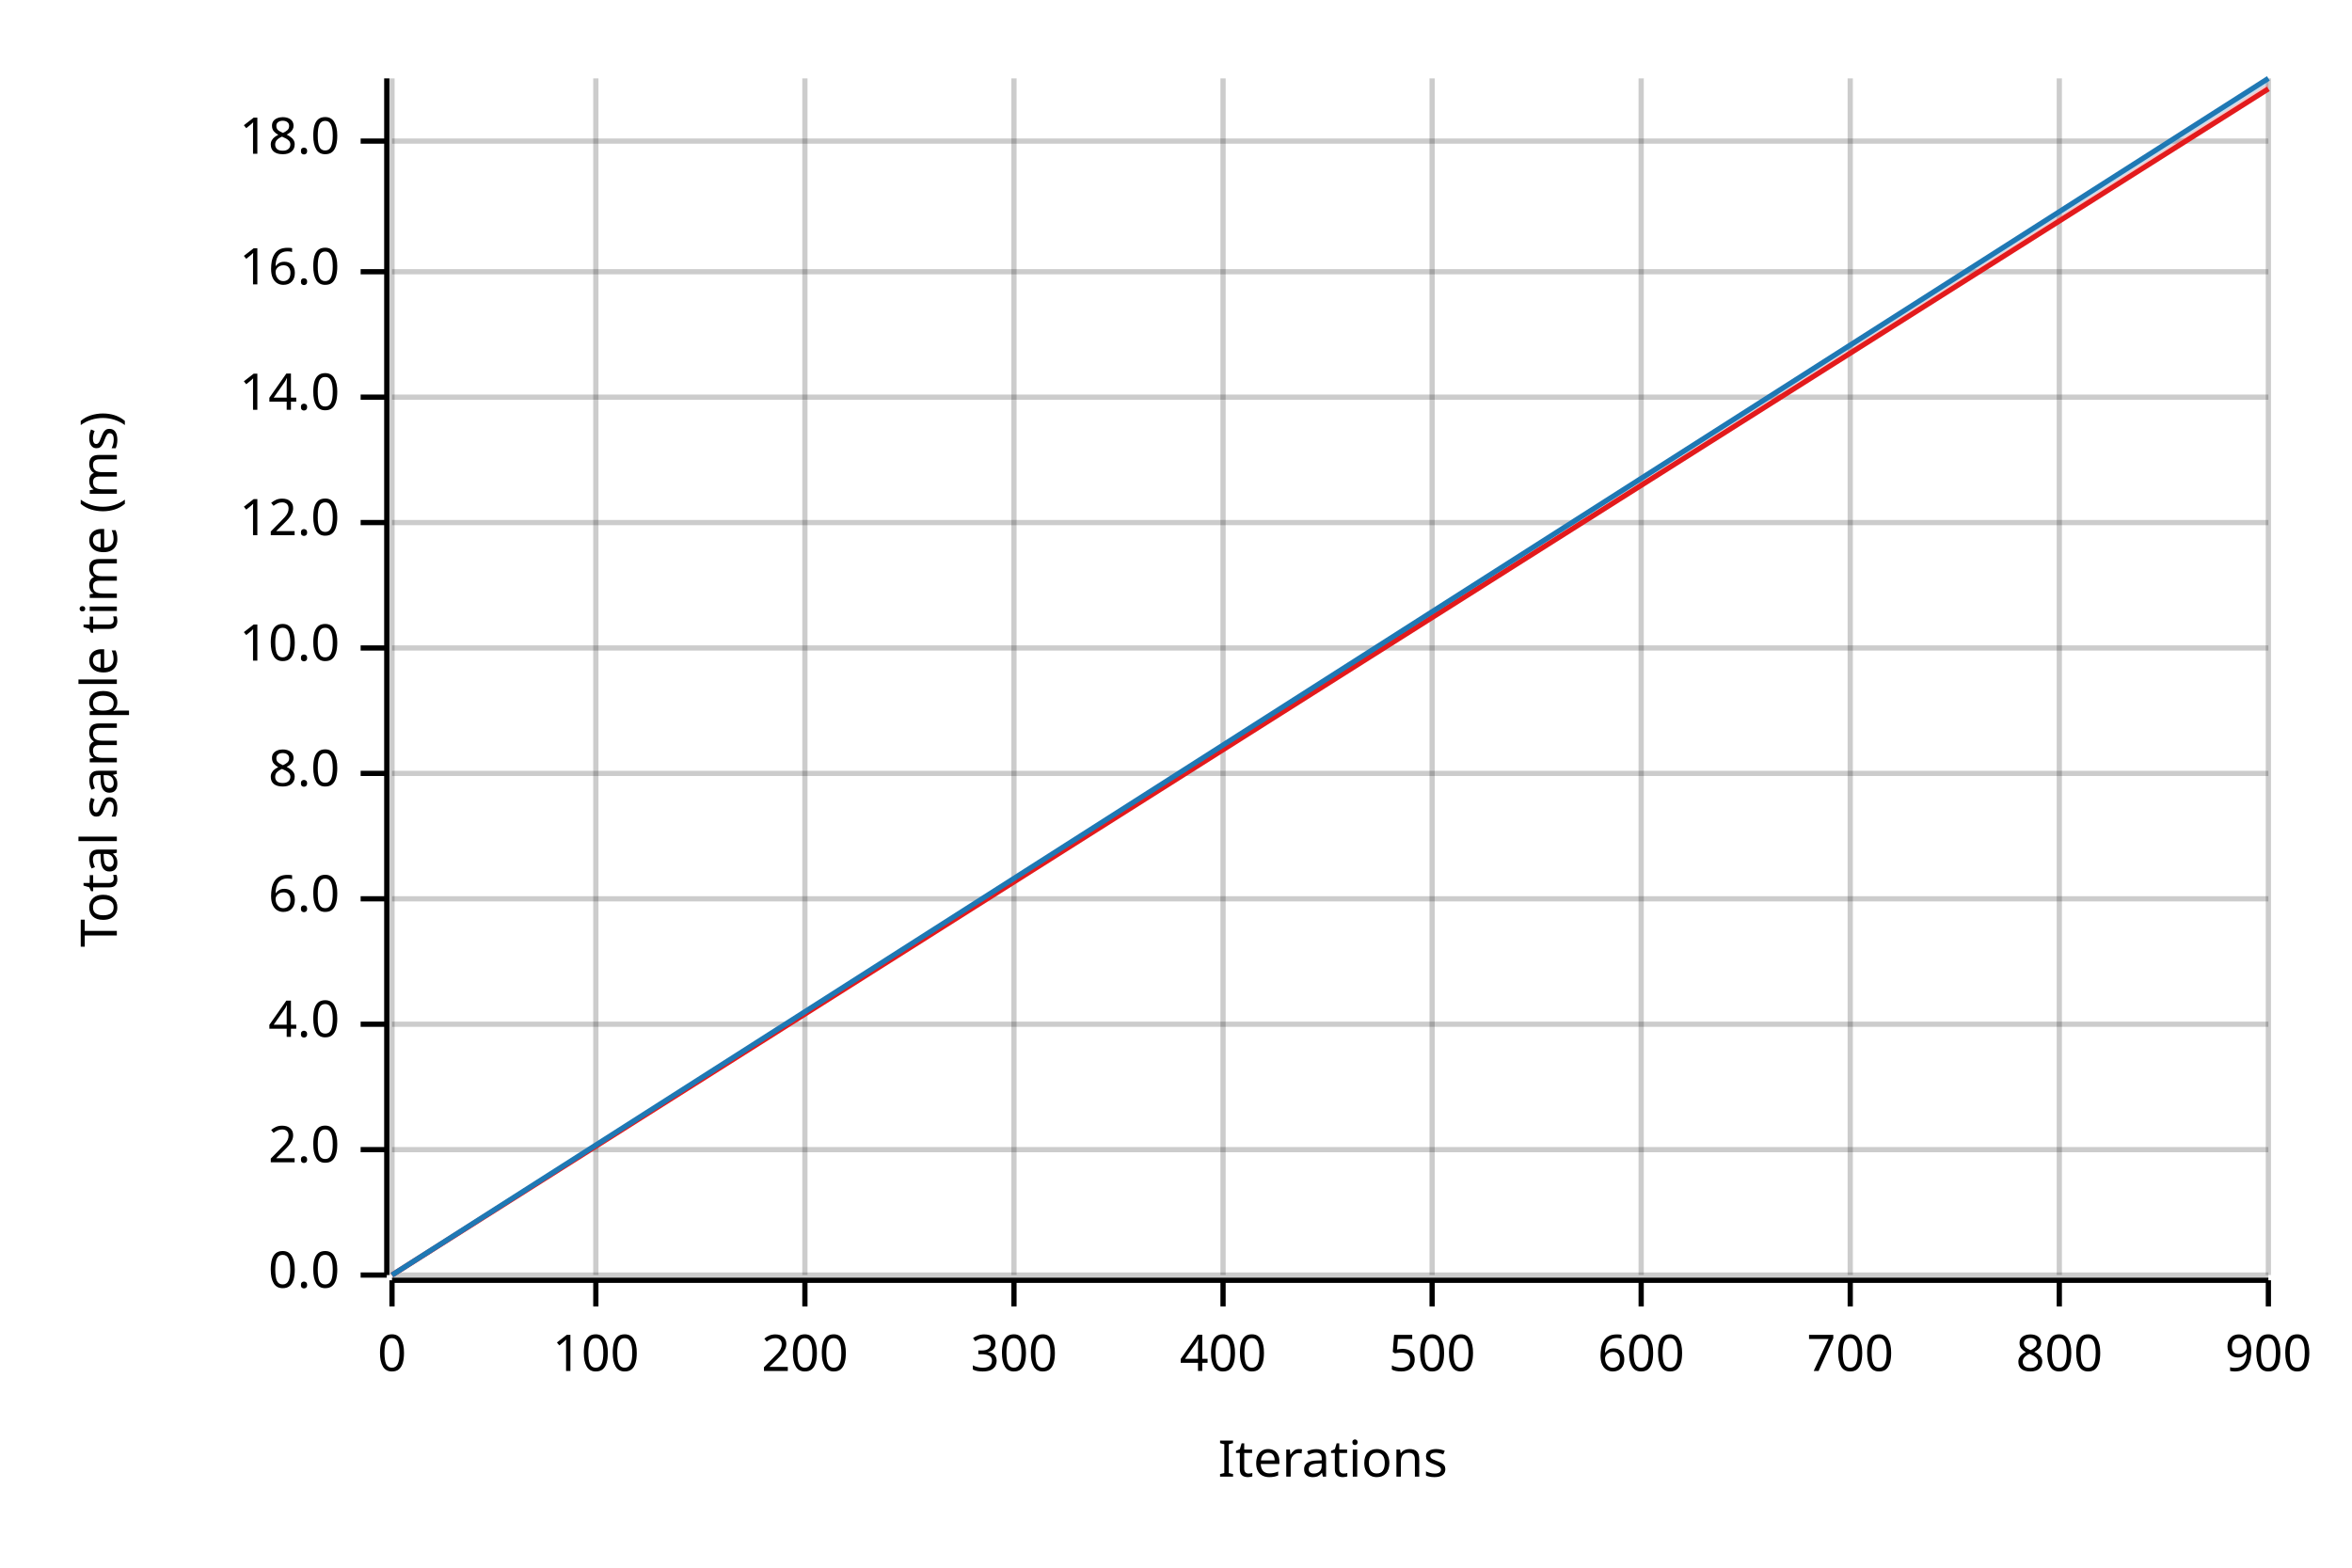
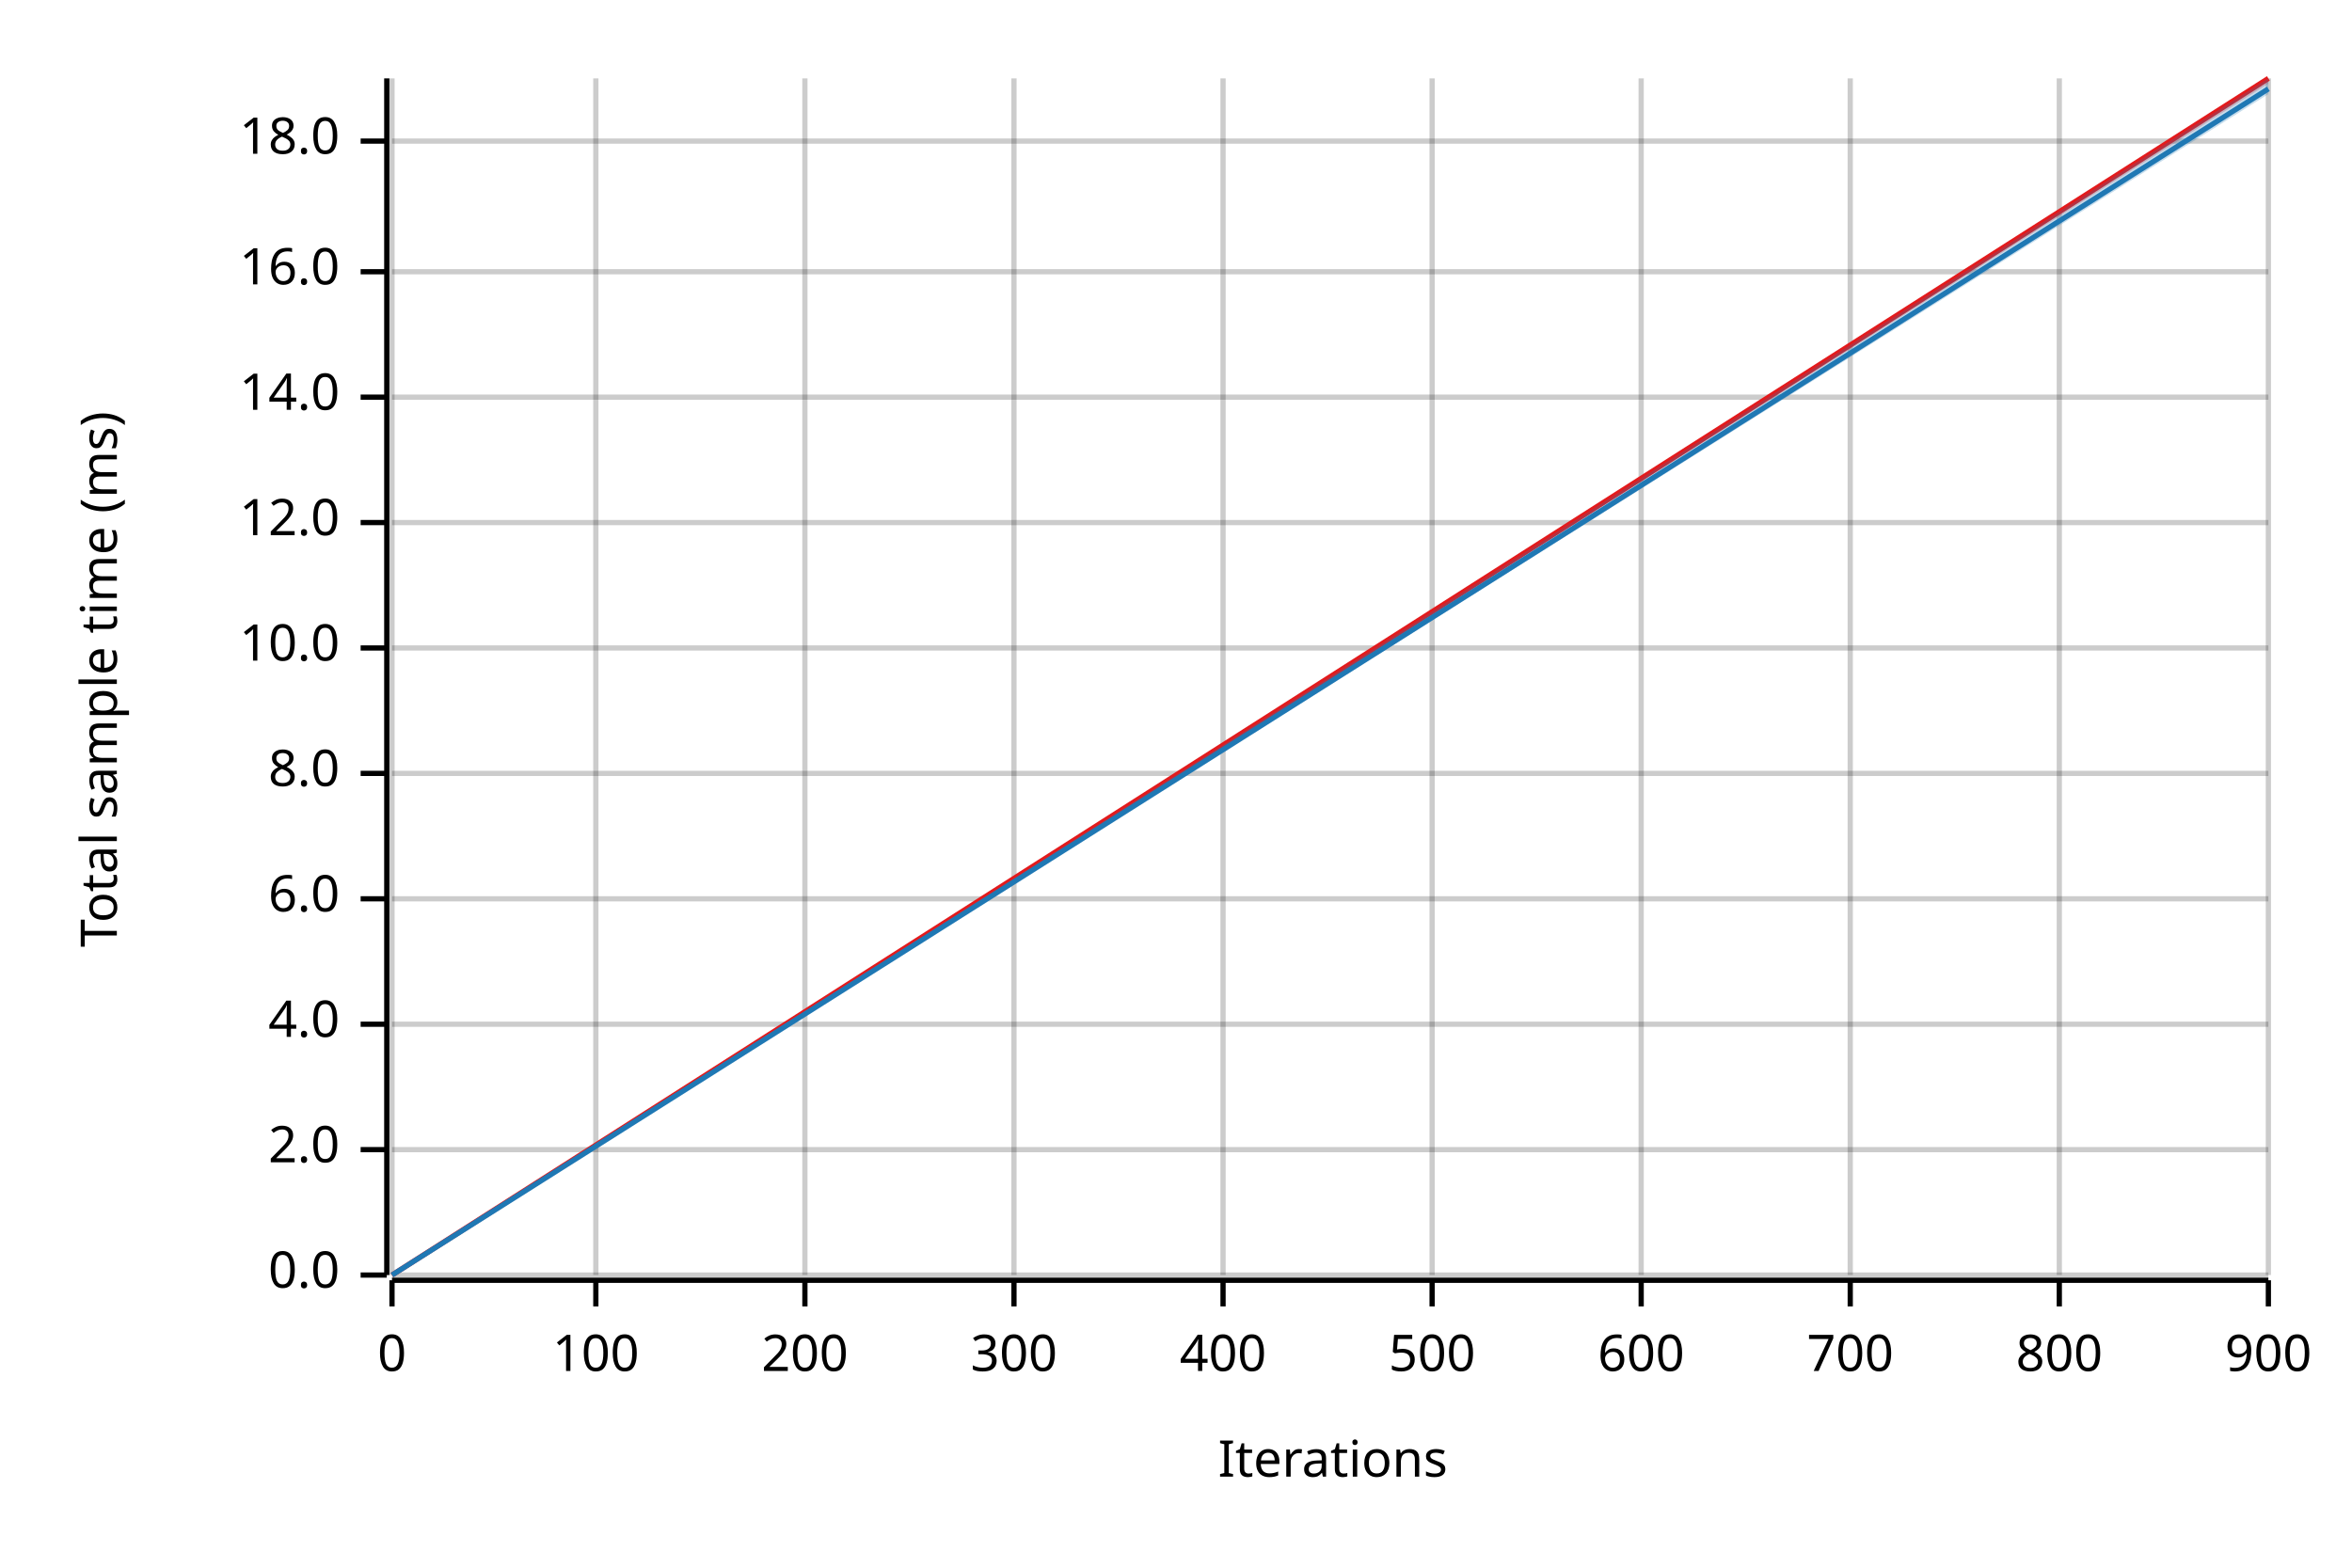
<svg xmlns="http://www.w3.org/2000/svg" width="450" height="300" viewBox="0 0 450 300">
  <text x="15" y="130" dy="0.76em" text-anchor="middle" font-family="sans-serif" font-size="9.677" opacity="1" fill="#000000" transform="rotate(270, 15, 130)">
Total sample time (ms)
</text>
  <text x="255" y="285" dy="-0.5ex" text-anchor="middle" font-family="sans-serif" font-size="9.677" opacity="1" fill="#000000">
Iterations
</text>
  <line opacity="0.2" stroke="#000000" stroke-width="1" x1="75" y1="244" x2="75" y2="15" />
  <line opacity="0.2" stroke="#000000" stroke-width="1" x1="114" y1="244" x2="114" y2="15" />
  <line opacity="0.2" stroke="#000000" stroke-width="1" x1="154" y1="244" x2="154" y2="15" />
  <line opacity="0.2" stroke="#000000" stroke-width="1" x1="194" y1="244" x2="194" y2="15" />
  <line opacity="0.2" stroke="#000000" stroke-width="1" x1="234" y1="244" x2="234" y2="15" />
  <line opacity="0.2" stroke="#000000" stroke-width="1" x1="274" y1="244" x2="274" y2="15" />
  <line opacity="0.2" stroke="#000000" stroke-width="1" x1="314" y1="244" x2="314" y2="15" />
  <line opacity="0.2" stroke="#000000" stroke-width="1" x1="354" y1="244" x2="354" y2="15" />
  <line opacity="0.2" stroke="#000000" stroke-width="1" x1="394" y1="244" x2="394" y2="15" />
  <line opacity="0.2" stroke="#000000" stroke-width="1" x1="434" y1="244" x2="434" y2="15" />
  <line opacity="0.2" stroke="#000000" stroke-width="1" x1="75" y1="244" x2="434" y2="244" />
  <line opacity="0.2" stroke="#000000" stroke-width="1" x1="75" y1="220" x2="434" y2="220" />
  <line opacity="0.2" stroke="#000000" stroke-width="1" x1="75" y1="196" x2="434" y2="196" />
  <line opacity="0.2" stroke="#000000" stroke-width="1" x1="75" y1="172" x2="434" y2="172" />
  <line opacity="0.2" stroke="#000000" stroke-width="1" x1="75" y1="148" x2="434" y2="148" />
  <line opacity="0.2" stroke="#000000" stroke-width="1" x1="75" y1="124" x2="434" y2="124" />
  <line opacity="0.2" stroke="#000000" stroke-width="1" x1="75" y1="100" x2="434" y2="100" />
  <line opacity="0.2" stroke="#000000" stroke-width="1" x1="75" y1="76" x2="434" y2="76" />
  <line opacity="0.2" stroke="#000000" stroke-width="1" x1="75" y1="52" x2="434" y2="52" />
  <line opacity="0.2" stroke="#000000" stroke-width="1" x1="75" y1="27" x2="434" y2="27" />
  <polyline fill="none" opacity="1" stroke="#000000" stroke-width="1" points="74,15 74,244 " />
  <text x="65" y="244" dy="0.5ex" text-anchor="end" font-family="sans-serif" font-size="9.677" opacity="1" fill="#000000">
0.0
</text>
  <polyline fill="none" opacity="1" stroke="#000000" stroke-width="1" points="69,244 74,244 " />
  <text x="65" y="220" dy="0.5ex" text-anchor="end" font-family="sans-serif" font-size="9.677" opacity="1" fill="#000000">
2.0
</text>
  <polyline fill="none" opacity="1" stroke="#000000" stroke-width="1" points="69,220 74,220 " />
  <text x="65" y="196" dy="0.5ex" text-anchor="end" font-family="sans-serif" font-size="9.677" opacity="1" fill="#000000">
4.0
</text>
  <polyline fill="none" opacity="1" stroke="#000000" stroke-width="1" points="69,196 74,196 " />
  <text x="65" y="172" dy="0.5ex" text-anchor="end" font-family="sans-serif" font-size="9.677" opacity="1" fill="#000000">
6.0
</text>
  <polyline fill="none" opacity="1" stroke="#000000" stroke-width="1" points="69,172 74,172 " />
  <text x="65" y="148" dy="0.5ex" text-anchor="end" font-family="sans-serif" font-size="9.677" opacity="1" fill="#000000">
8.0
</text>
  <polyline fill="none" opacity="1" stroke="#000000" stroke-width="1" points="69,148 74,148 " />
  <text x="65" y="124" dy="0.5ex" text-anchor="end" font-family="sans-serif" font-size="9.677" opacity="1" fill="#000000">
10.0
</text>
  <polyline fill="none" opacity="1" stroke="#000000" stroke-width="1" points="69,124 74,124 " />
  <text x="65" y="100" dy="0.5ex" text-anchor="end" font-family="sans-serif" font-size="9.677" opacity="1" fill="#000000">
12.0
</text>
  <polyline fill="none" opacity="1" stroke="#000000" stroke-width="1" points="69,100 74,100 " />
  <text x="65" y="76" dy="0.5ex" text-anchor="end" font-family="sans-serif" font-size="9.677" opacity="1" fill="#000000">
14.0
</text>
  <polyline fill="none" opacity="1" stroke="#000000" stroke-width="1" points="69,76 74,76 " />
  <text x="65" y="52" dy="0.5ex" text-anchor="end" font-family="sans-serif" font-size="9.677" opacity="1" fill="#000000">
16.0
</text>
  <polyline fill="none" opacity="1" stroke="#000000" stroke-width="1" points="69,52 74,52 " />
  <text x="65" y="27" dy="0.5ex" text-anchor="end" font-family="sans-serif" font-size="9.677" opacity="1" fill="#000000">
18.0
</text>
  <polyline fill="none" opacity="1" stroke="#000000" stroke-width="1" points="69,27 74,27 " />
  <polyline fill="none" opacity="1" stroke="#000000" stroke-width="1" points="75,245 434,245 " />
  <text x="75" y="255" dy="0.76em" text-anchor="middle" font-family="sans-serif" font-size="9.677" opacity="1" fill="#000000">
0
</text>
  <polyline fill="none" opacity="1" stroke="#000000" stroke-width="1" points="75,245 75,250 " />
  <text x="114" y="255" dy="0.76em" text-anchor="middle" font-family="sans-serif" font-size="9.677" opacity="1" fill="#000000">
100
</text>
  <polyline fill="none" opacity="1" stroke="#000000" stroke-width="1" points="114,245 114,250 " />
  <text x="154" y="255" dy="0.76em" text-anchor="middle" font-family="sans-serif" font-size="9.677" opacity="1" fill="#000000">
200
</text>
  <polyline fill="none" opacity="1" stroke="#000000" stroke-width="1" points="154,245 154,250 " />
  <text x="194" y="255" dy="0.76em" text-anchor="middle" font-family="sans-serif" font-size="9.677" opacity="1" fill="#000000">
300
</text>
  <polyline fill="none" opacity="1" stroke="#000000" stroke-width="1" points="194,245 194,250 " />
  <text x="234" y="255" dy="0.76em" text-anchor="middle" font-family="sans-serif" font-size="9.677" opacity="1" fill="#000000">
400
</text>
  <polyline fill="none" opacity="1" stroke="#000000" stroke-width="1" points="234,245 234,250 " />
  <text x="274" y="255" dy="0.76em" text-anchor="middle" font-family="sans-serif" font-size="9.677" opacity="1" fill="#000000">
500
</text>
  <polyline fill="none" opacity="1" stroke="#000000" stroke-width="1" points="274,245 274,250 " />
  <text x="314" y="255" dy="0.76em" text-anchor="middle" font-family="sans-serif" font-size="9.677" opacity="1" fill="#000000">
600
</text>
  <polyline fill="none" opacity="1" stroke="#000000" stroke-width="1" points="314,245 314,250 " />
  <text x="354" y="255" dy="0.76em" text-anchor="middle" font-family="sans-serif" font-size="9.677" opacity="1" fill="#000000">
700
</text>
  <polyline fill="none" opacity="1" stroke="#000000" stroke-width="1" points="354,245 354,250 " />
  <text x="394" y="255" dy="0.76em" text-anchor="middle" font-family="sans-serif" font-size="9.677" opacity="1" fill="#000000">
800
</text>
  <polyline fill="none" opacity="1" stroke="#000000" stroke-width="1" points="394,245 394,250 " />
  <text x="434" y="255" dy="0.76em" text-anchor="middle" font-family="sans-serif" font-size="9.677" opacity="1" fill="#000000">
900
</text>
  <polyline fill="none" opacity="1" stroke="#000000" stroke-width="1" points="434,245 434,250 " />
-   <polyline fill="none" opacity="1" stroke="#E31A1C" stroke-width="1" points="75,244 434,17 " />
-   <polygon opacity="0.25" fill="#E31A1C" points="75,244 434,17 434,16 " />
-   <polyline fill="none" opacity="1" stroke="#1F78B4" stroke-width="1" points="75,244 434,15 " />
-   <polygon opacity="0.25" fill="#1F78B4" points="75,244 434,16 434,15 " />
+   <polyline fill="none" opacity="1" stroke="#E31A1C" stroke-width="1" points="75,244 434,15 " />
+   <polygon opacity="0.25" fill="#E31A1C" points="75,244 434,16 434,15 " />
+   <polyline fill="none" opacity="1" stroke="#1F78B4" stroke-width="1" points="75,244 434,17 " />
+   <polygon opacity="0.25" fill="#1F78B4" points="75,244 434,18 434,15 " />
</svg>
